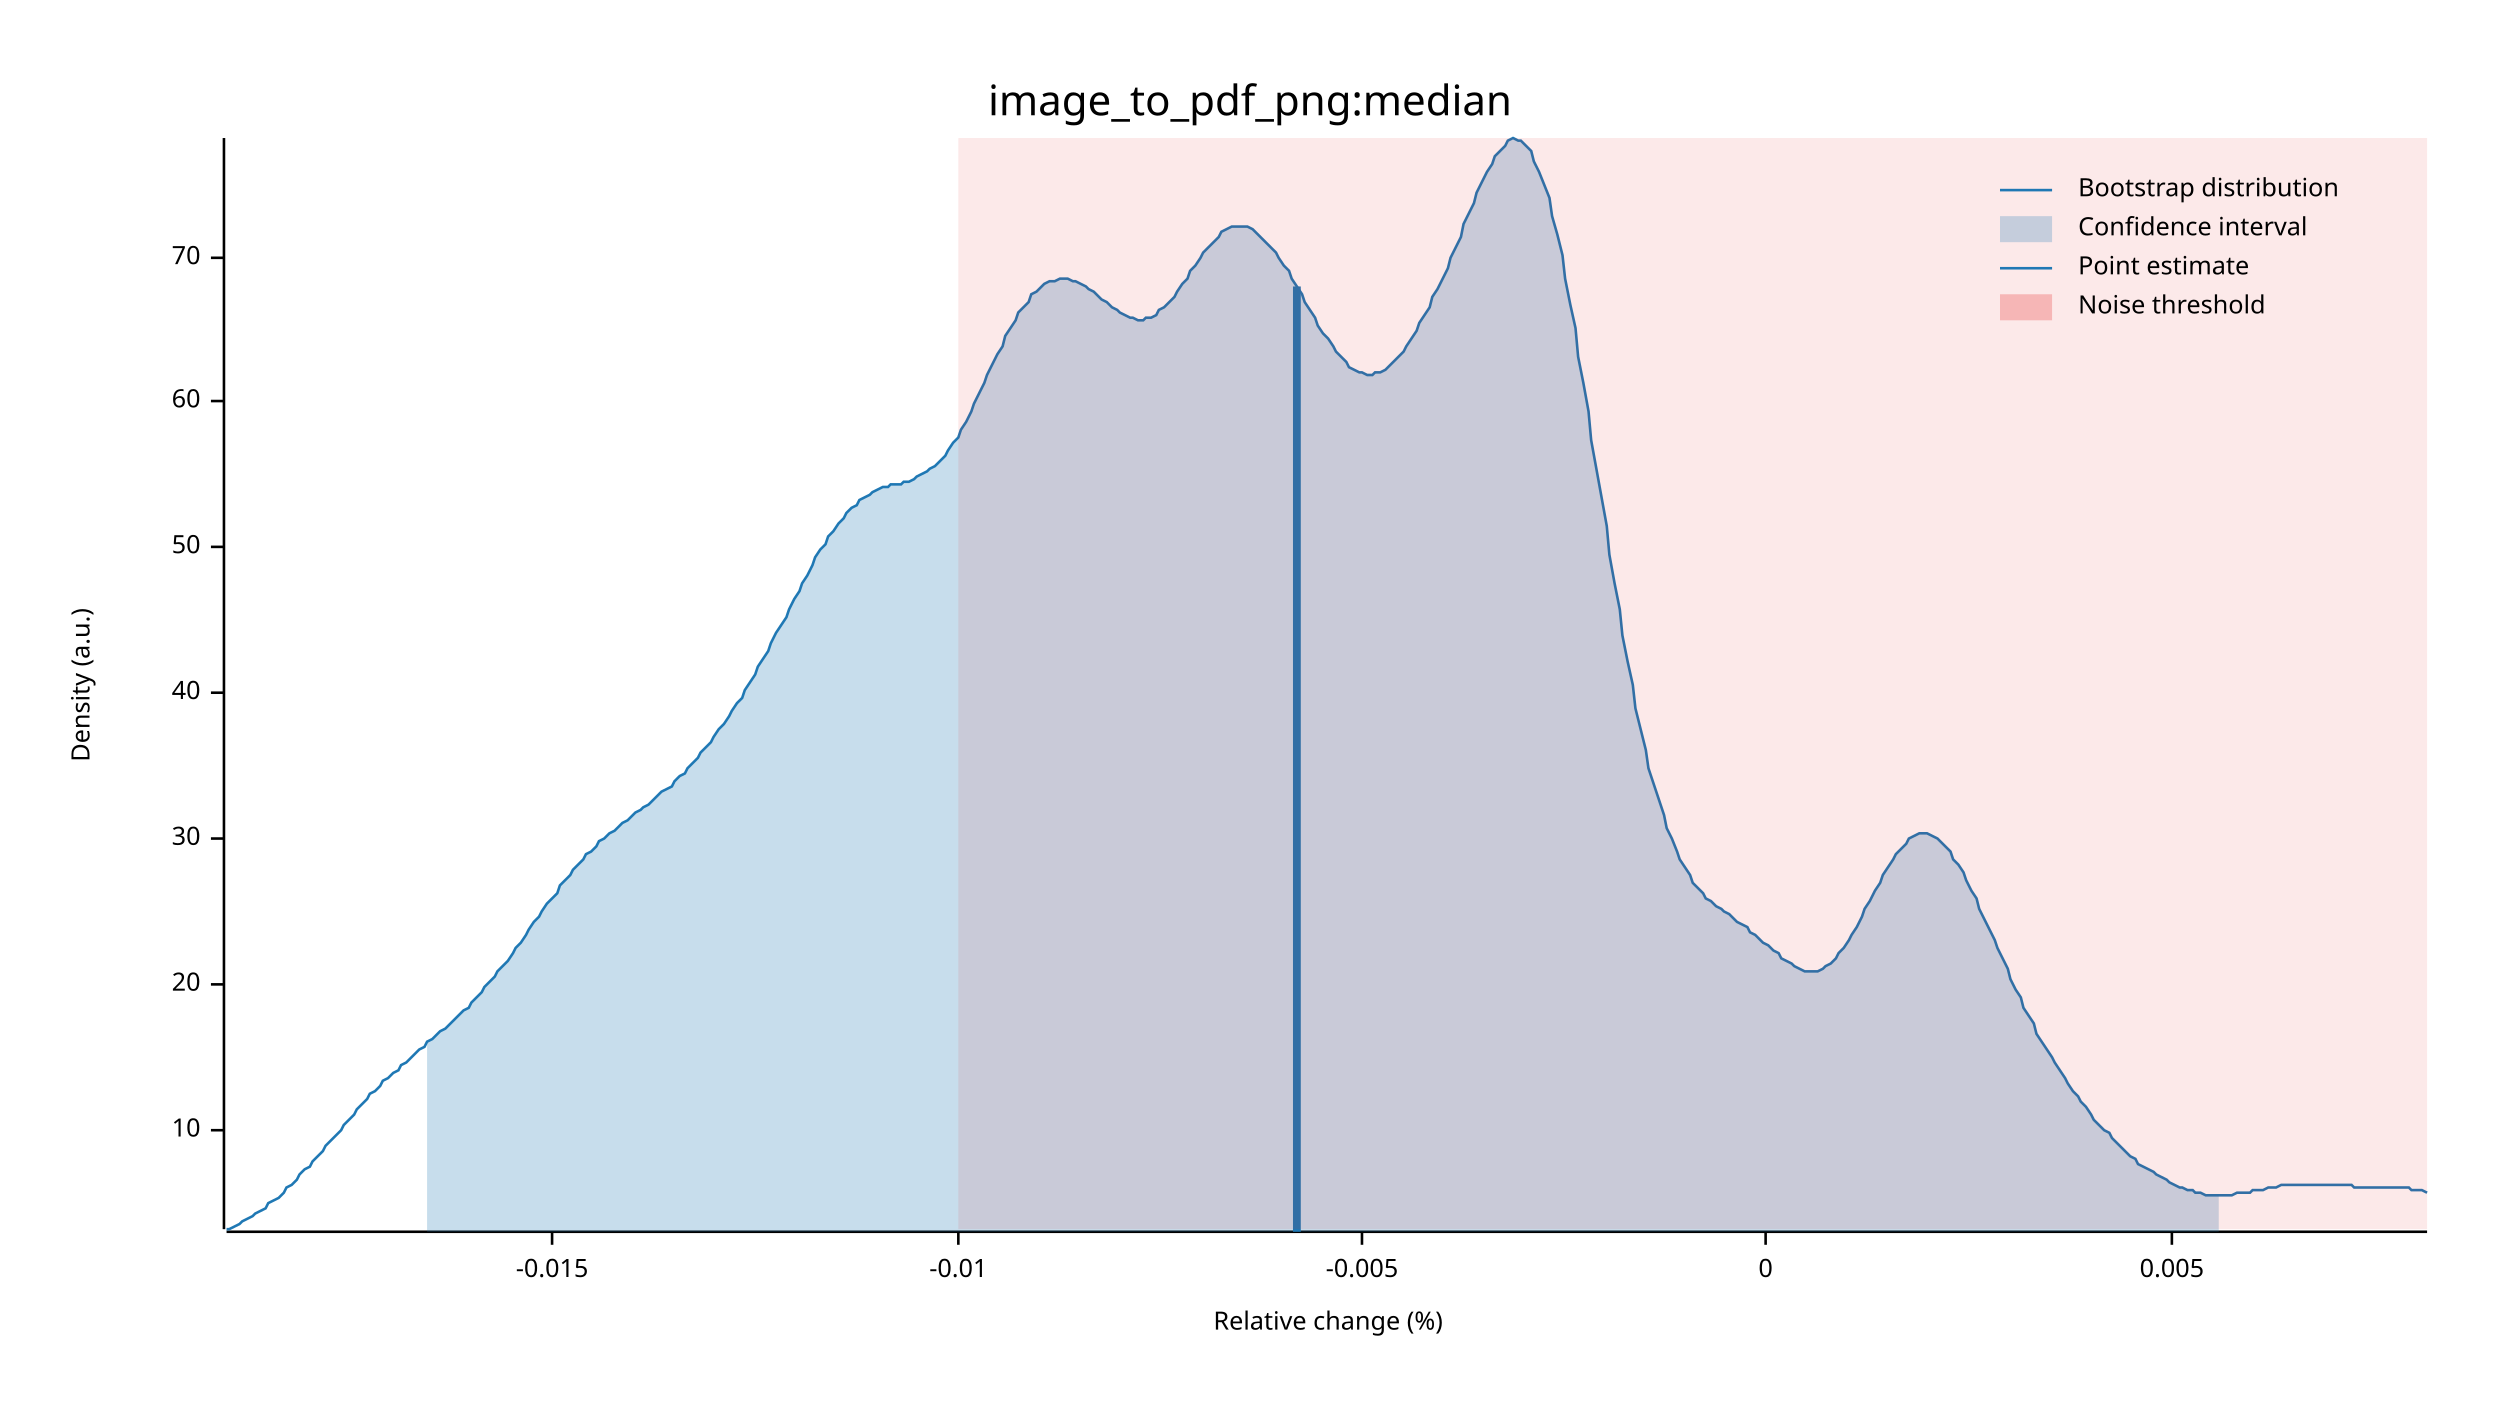
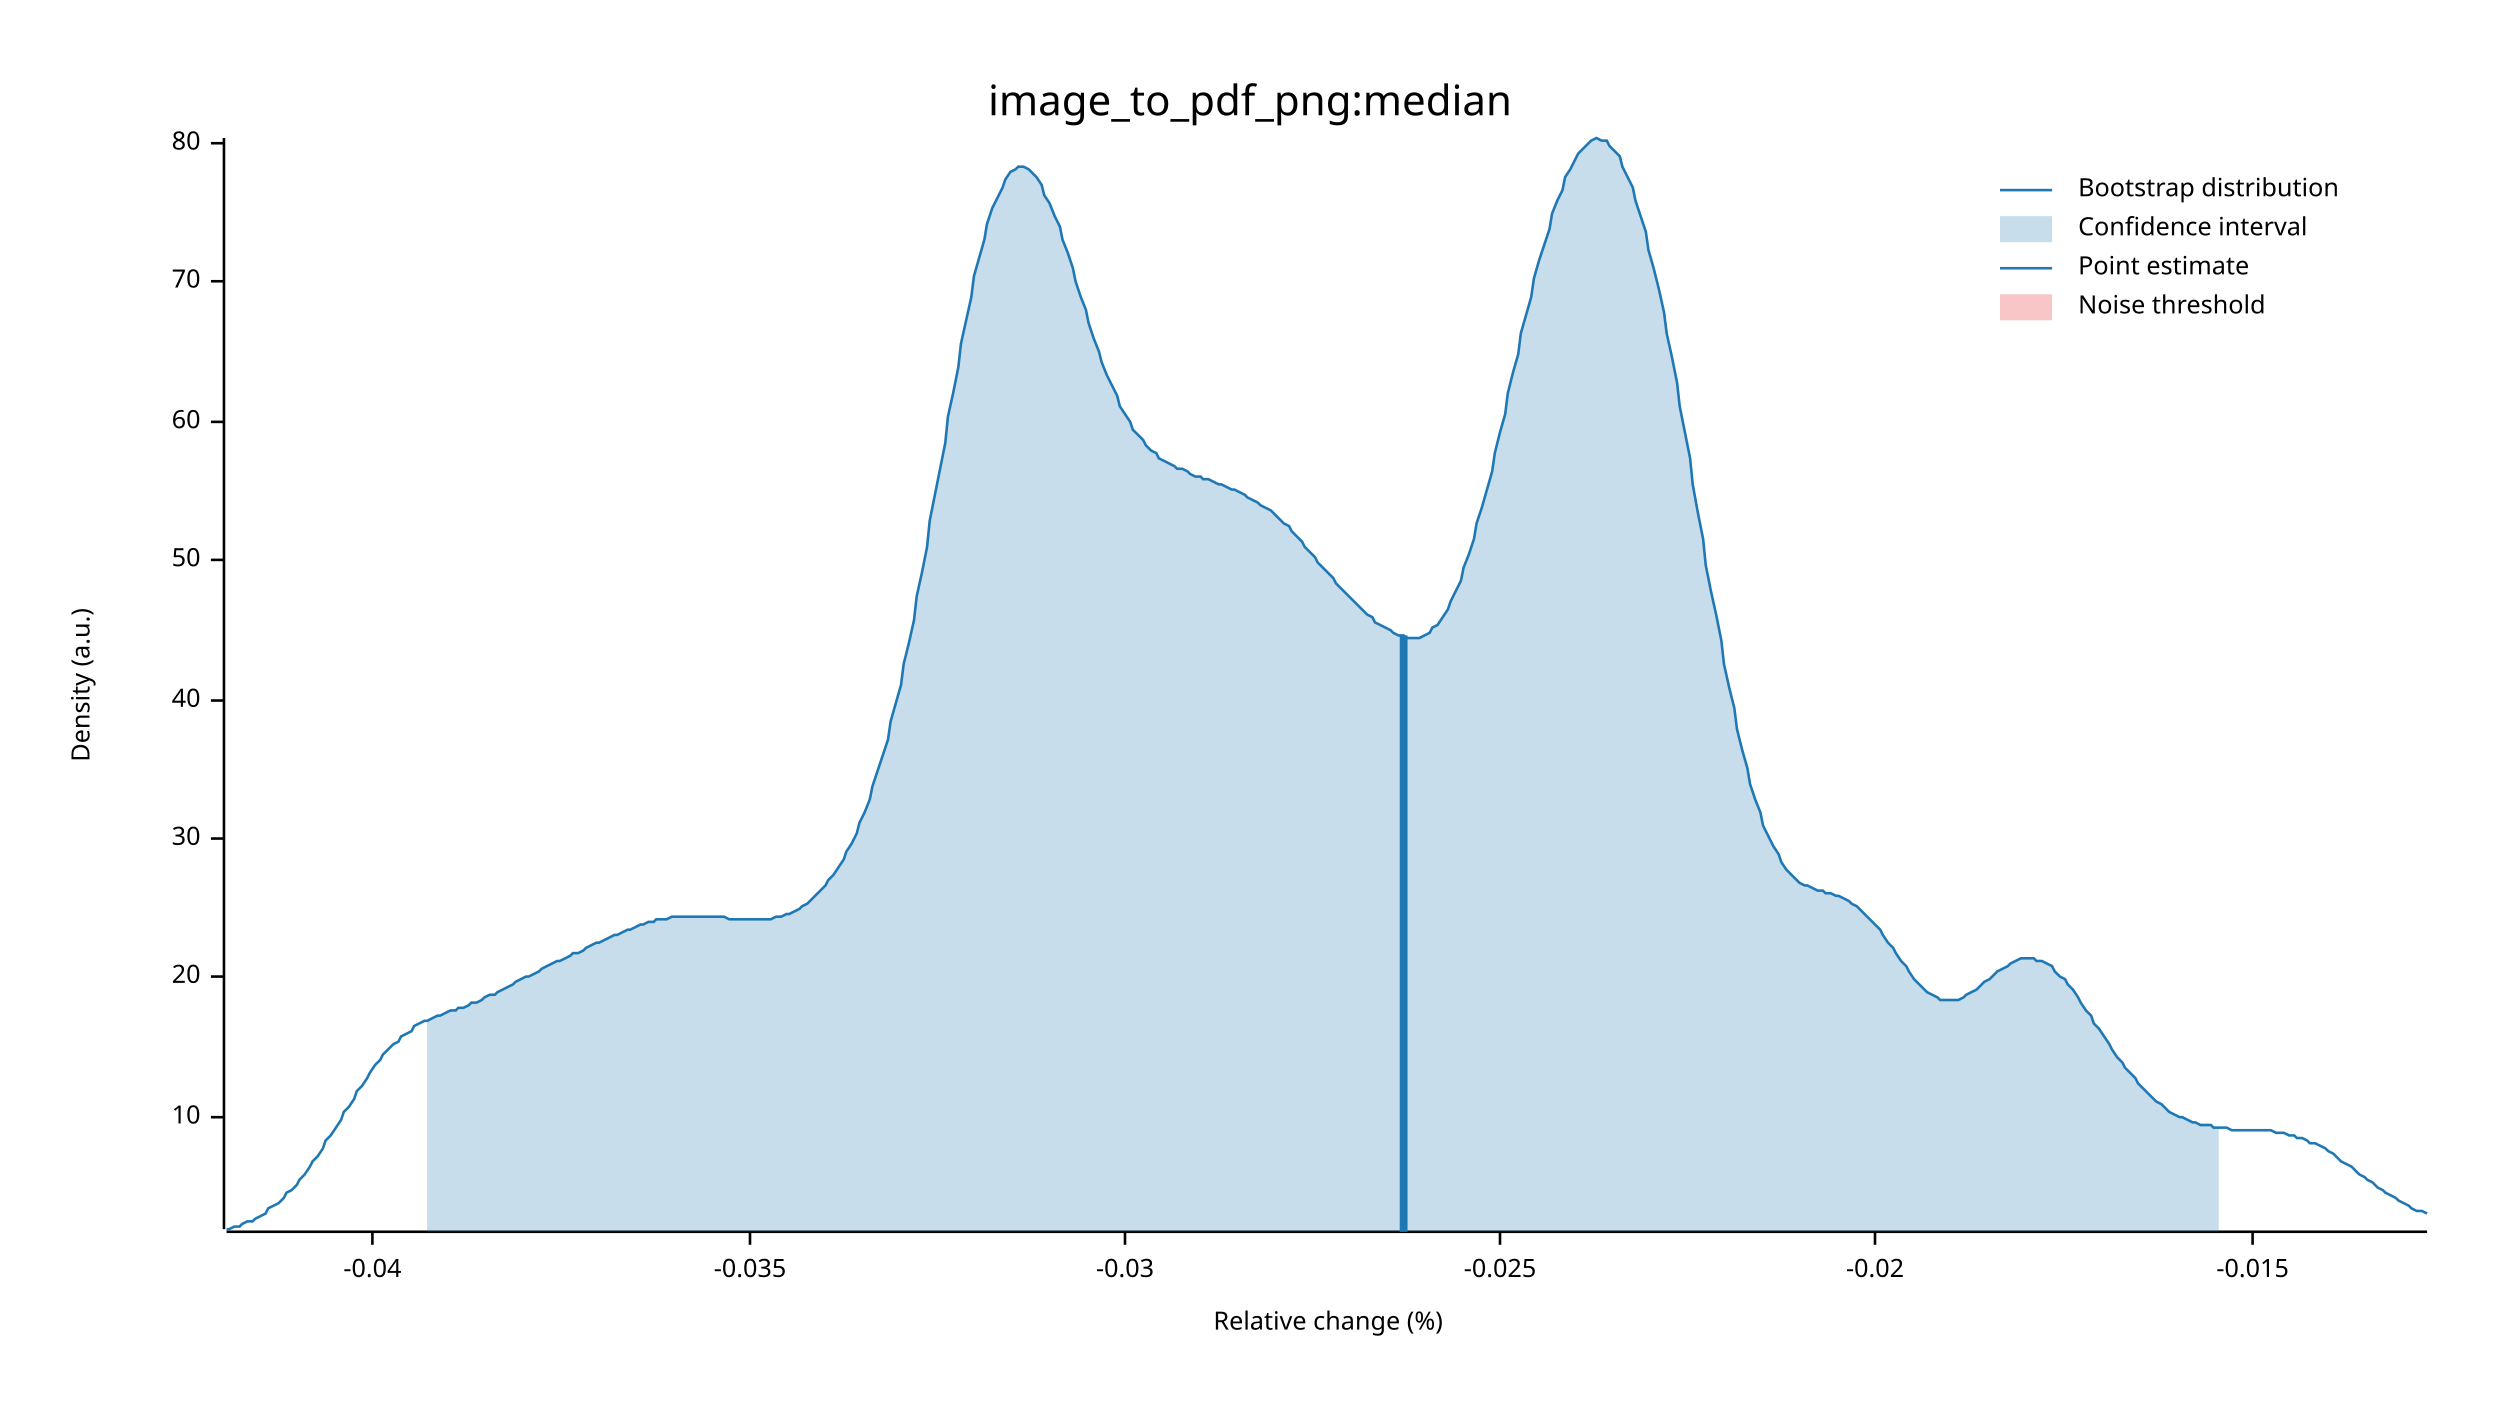
<svg xmlns="http://www.w3.org/2000/svg" width="960" height="540" viewBox="0 0 960 540">
  <text x="480" y="32" dy="0.76em" text-anchor="middle" font-family="sans-serif" font-size="16.129" opacity="1" fill="#000000">
image_to_pdf_png:median
</text>
  <text x="27" y="263" dy="0.76em" text-anchor="middle" font-family="sans-serif" font-size="9.677" opacity="1" fill="#000000" transform="rotate(270, 27, 263)">
Density (a.u.)
</text>
  <text x="510" y="513" dy="-0.5ex" text-anchor="middle" font-family="sans-serif" font-size="9.677" opacity="1" fill="#000000">
Relative change (%)
</text>
  <polyline fill="none" opacity="1" stroke="#000000" stroke-width="1" points="86,53 86,472 " />
-   <text x="77" y="434" dy="0.5ex" text-anchor="end" font-family="sans-serif" font-size="9.677" opacity="1" fill="#000000">
+   <text x="77" y="429" dy="0.5ex" text-anchor="end" font-family="sans-serif" font-size="9.677" opacity="1" fill="#000000">
10
</text>
-   <polyline fill="none" opacity="1" stroke="#000000" stroke-width="1" points="81,434 86,434 " />
-   <text x="77" y="378" dy="0.5ex" text-anchor="end" font-family="sans-serif" font-size="9.677" opacity="1" fill="#000000">
+   <polyline fill="none" opacity="1" stroke="#000000" stroke-width="1" points="81,429 86,429 " />
+   <text x="77" y="375" dy="0.5ex" text-anchor="end" font-family="sans-serif" font-size="9.677" opacity="1" fill="#000000">
20
</text>
-   <polyline fill="none" opacity="1" stroke="#000000" stroke-width="1" points="81,378 86,378 " />
+   <polyline fill="none" opacity="1" stroke="#000000" stroke-width="1" points="81,375 86,375 " />
  <text x="77" y="322" dy="0.5ex" text-anchor="end" font-family="sans-serif" font-size="9.677" opacity="1" fill="#000000">
30
</text>
  <polyline fill="none" opacity="1" stroke="#000000" stroke-width="1" points="81,322 86,322 " />
-   <text x="77" y="266" dy="0.5ex" text-anchor="end" font-family="sans-serif" font-size="9.677" opacity="1" fill="#000000">
+   <text x="77" y="269" dy="0.5ex" text-anchor="end" font-family="sans-serif" font-size="9.677" opacity="1" fill="#000000">
40
</text>
-   <polyline fill="none" opacity="1" stroke="#000000" stroke-width="1" points="81,266 86,266 " />
-   <text x="77" y="210" dy="0.5ex" text-anchor="end" font-family="sans-serif" font-size="9.677" opacity="1" fill="#000000">
+   <polyline fill="none" opacity="1" stroke="#000000" stroke-width="1" points="81,269 86,269 " />
+   <text x="77" y="215" dy="0.5ex" text-anchor="end" font-family="sans-serif" font-size="9.677" opacity="1" fill="#000000">
50
</text>
-   <polyline fill="none" opacity="1" stroke="#000000" stroke-width="1" points="81,210 86,210 " />
-   <text x="77" y="154" dy="0.5ex" text-anchor="end" font-family="sans-serif" font-size="9.677" opacity="1" fill="#000000">
+   <polyline fill="none" opacity="1" stroke="#000000" stroke-width="1" points="81,215 86,215 " />
+   <text x="77" y="162" dy="0.5ex" text-anchor="end" font-family="sans-serif" font-size="9.677" opacity="1" fill="#000000">
60
</text>
-   <polyline fill="none" opacity="1" stroke="#000000" stroke-width="1" points="81,154 86,154 " />
-   <text x="77" y="99" dy="0.5ex" text-anchor="end" font-family="sans-serif" font-size="9.677" opacity="1" fill="#000000">
+   <polyline fill="none" opacity="1" stroke="#000000" stroke-width="1" points="81,162 86,162 " />
+   <text x="77" y="108" dy="0.5ex" text-anchor="end" font-family="sans-serif" font-size="9.677" opacity="1" fill="#000000">
70
</text>
-   <polyline fill="none" opacity="1" stroke="#000000" stroke-width="1" points="81,99 86,99 " />
+   <polyline fill="none" opacity="1" stroke="#000000" stroke-width="1" points="81,108 86,108 " />
+   <text x="77" y="55" dy="0.5ex" text-anchor="end" font-family="sans-serif" font-size="9.677" opacity="1" fill="#000000">
+ 80
+ </text>
+   <polyline fill="none" opacity="1" stroke="#000000" stroke-width="1" points="81,55 86,55 " />
  <polyline fill="none" opacity="1" stroke="#000000" stroke-width="1" points="87,473 932,473 " />
-   <text x="212" y="483" dy="0.76em" text-anchor="middle" font-family="sans-serif" font-size="9.677" opacity="1" fill="#000000">
+   <text x="143" y="483" dy="0.76em" text-anchor="middle" font-family="sans-serif" font-size="9.677" opacity="1" fill="#000000">
+ -0.04
+ </text>
+   <polyline fill="none" opacity="1" stroke="#000000" stroke-width="1" points="143,473 143,478 " />
+   <text x="288" y="483" dy="0.76em" text-anchor="middle" font-family="sans-serif" font-size="9.677" opacity="1" fill="#000000">
+ -0.035
+ </text>
+   <polyline fill="none" opacity="1" stroke="#000000" stroke-width="1" points="288,473 288,478 " />
+   <text x="432" y="483" dy="0.76em" text-anchor="middle" font-family="sans-serif" font-size="9.677" opacity="1" fill="#000000">
+ -0.03
+ </text>
+   <polyline fill="none" opacity="1" stroke="#000000" stroke-width="1" points="432,473 432,478 " />
+   <text x="576" y="483" dy="0.76em" text-anchor="middle" font-family="sans-serif" font-size="9.677" opacity="1" fill="#000000">
+ -0.025
+ </text>
+   <polyline fill="none" opacity="1" stroke="#000000" stroke-width="1" points="576,473 576,478 " />
+   <text x="720" y="483" dy="0.76em" text-anchor="middle" font-family="sans-serif" font-size="9.677" opacity="1" fill="#000000">
+ -0.02
+ </text>
+   <polyline fill="none" opacity="1" stroke="#000000" stroke-width="1" points="720,473 720,478 " />
+   <text x="865" y="483" dy="0.76em" text-anchor="middle" font-family="sans-serif" font-size="9.677" opacity="1" fill="#000000">
-0.015
</text>
-   <polyline fill="none" opacity="1" stroke="#000000" stroke-width="1" points="212,473 212,478 " />
-   <text x="368" y="483" dy="0.76em" text-anchor="middle" font-family="sans-serif" font-size="9.677" opacity="1" fill="#000000">
- -0.01
- </text>
-   <polyline fill="none" opacity="1" stroke="#000000" stroke-width="1" points="368,473 368,478 " />
-   <text x="523" y="483" dy="0.76em" text-anchor="middle" font-family="sans-serif" font-size="9.677" opacity="1" fill="#000000">
- -0.005
- </text>
-   <polyline fill="none" opacity="1" stroke="#000000" stroke-width="1" points="523,473 523,478 " />
-   <text x="678" y="483" dy="0.76em" text-anchor="middle" font-family="sans-serif" font-size="9.677" opacity="1" fill="#000000">
- 0
- </text>
-   <polyline fill="none" opacity="1" stroke="#000000" stroke-width="1" points="678,473 678,478 " />
-   <text x="834" y="483" dy="0.76em" text-anchor="middle" font-family="sans-serif" font-size="9.677" opacity="1" fill="#000000">
- 0.005
- </text>
-   <polyline fill="none" opacity="1" stroke="#000000" stroke-width="1" points="834,473 834,478 " />
-   <polyline fill="none" opacity="1" stroke="#1F78B4" stroke-width="1" points="87,472 88,472 90,471 92,470 93,469 95,468 97,467 98,466 100,465 102,464 103,462 105,461 107,460 109,458 110,456 112,455 114,453 115,451 117,449 119,448 120,446 122,444 124,442 125,440 127,438 129,436 131,434 132,432 134,430 136,428 137,426 139,424 141,422 142,420 144,419 146,417 147,415 149,414 151,412 153,411 154,409 156,408 158,406 159,405 161,403 163,402 164,400 166,399 168,397 169,396 171,395 173,393 175,391 176,390 178,388 180,387 181,385 183,383 185,381 186,379 188,377 190,375 191,373 193,371 195,369 197,366 198,364 200,362 202,359 203,357 205,354 207,352 208,350 210,347 212,345 214,343 215,340 217,338 219,336 220,334 222,332 224,330 225,328 227,327 229,325 230,323 232,322 234,320 236,319 237,318 239,316 241,315 242,314 244,312 246,311 247,310 249,309 251,307 252,306 254,304 256,303 258,302 259,300 261,298 263,297 264,295 266,293 268,291 269,289 271,287 273,285 274,283 276,280 278,278 280,275 281,273 283,270 285,268 286,265 288,262 290,259 291,256 293,253 295,250 296,247 298,243 300,240 302,237 303,234 305,230 307,227 308,224 310,221 312,217 313,214 315,211 317,209 318,206 320,204 322,201 324,199 325,197 327,195 329,194 330,192 332,191 334,190 335,189 337,188 339,187 341,187 342,186 344,186 346,186 347,185 349,185 351,184 352,183 354,182 356,181 357,180 359,179 361,177 363,175 364,173 366,170 368,168 369,165 371,162 373,158 374,155 376,151 378,147 379,144 381,140 383,136 385,133 386,129 388,126 390,123 391,120 393,118 395,116 396,113 398,112 400,110 401,109 403,108 405,108 407,107 408,107 410,107 412,108 413,108 415,109 417,110 418,111 420,112 422,114 423,115 425,116 427,118 429,119 430,120 432,121 434,122 435,122 437,123 439,123 440,122 442,122 444,121 445,119 447,118 449,116 451,114 452,112 454,109 456,107 457,104 459,102 461,99 462,97 464,95 466,93 468,91 469,89 471,88 473,87 474,87 476,87 478,87 479,87 481,88 483,90 484,91 486,93 488,95 490,97 491,99 493,102 495,104 496,107 498,110 500,113 501,116 503,119 505,122 506,125 508,128 510,130 512,133 513,135 515,137 517,139 518,141 520,142 522,143 523,143 525,144 527,144 528,143 530,143 532,142 534,140 535,139 537,137 539,135 540,133 542,130 544,127 545,124 547,121 549,118 550,114 552,111 554,107 556,103 557,99 559,95 561,91 562,86 564,82 566,78 567,74 569,70 571,66 573,63 574,60 576,58 578,56 579,54 581,53 583,54 584,54 586,56 588,58 589,62 591,66 593,71 595,76 596,83 598,90 600,98 601,107 603,117 605,126 606,137 608,147 610,158 611,169 613,180 615,191 617,202 618,213 620,224 622,234 623,244 625,254 627,263 628,272 630,280 632,288 633,295 635,301 637,307 639,313 640,318 642,322 644,327 645,330 647,333 649,336 650,339 652,341 654,343 655,345 657,346 659,348 661,349 662,350 664,351 666,353 667,354 669,355 671,356 672,358 674,359 676,361 677,362 679,363 681,365 683,366 684,368 686,369 688,370 689,371 691,372 693,373 694,373 696,373 698,373 700,372 701,371 703,370 705,368 706,366 708,364 710,361 711,359 713,356 715,352 716,349 718,346 720,342 722,339 723,336 725,333 727,330 728,328 730,326 732,324 733,322 735,321 737,320 738,320 740,320 742,321 744,322 745,323 747,325 749,327 750,330 752,332 754,335 755,338 757,342 759,345 760,349 762,353 764,357 766,361 767,364 769,368 771,372 772,376 774,380 776,383 777,387 779,390 781,393 782,397 784,400 786,403 788,406 789,408 791,411 793,414 794,416 796,419 798,421 799,423 801,425 803,428 804,430 806,432 808,434 810,435 811,437 813,439 815,441 816,442 818,444 820,445 821,447 823,448 825,449 827,450 828,451 830,452 832,453 833,454 835,455 837,456 838,456 840,457 842,457 843,458 845,458 847,459 849,459 850,459 852,459 854,459 855,459 857,459 859,458 860,458 862,458 864,458 865,457 867,457 869,457 871,456 872,456 874,456 876,455 877,455 879,455 881,455 882,455 884,455 886,455 887,455 889,455 891,455 893,455 894,455 896,455 898,455 899,455 901,455 903,455 904,456 906,456 908,456 909,456 911,456 913,456 915,456 916,456 918,456 920,456 921,456 923,456 925,456 926,457 928,457 930,457 932,458 " />
-   <polygon opacity="0.25" fill="#1F78B4" points="164,400 166,399 168,397 169,396 171,395 173,393 175,391 176,390 178,388 180,387 181,385 183,383 185,381 186,379 188,377 190,375 191,373 193,371 195,369 197,366 198,364 200,362 202,359 203,357 205,354 207,352 208,350 210,347 212,345 214,343 215,340 217,338 219,336 220,334 222,332 224,330 225,328 227,327 229,325 230,323 232,322 234,320 236,319 237,318 239,316 241,315 242,314 244,312 246,311 247,310 249,309 251,307 252,306 254,304 256,303 258,302 259,300 261,298 263,297 264,295 266,293 268,291 269,289 271,287 273,285 274,283 276,280 278,278 280,275 281,273 283,270 285,268 286,265 288,262 290,259 291,256 293,253 295,250 296,247 298,243 300,240 302,237 303,234 305,230 307,227 308,224 310,221 312,217 313,214 315,211 317,209 318,206 320,204 322,201 324,199 325,197 327,195 329,194 330,192 332,191 334,190 335,189 337,188 339,187 341,187 342,186 344,186 346,186 347,185 349,185 351,184 352,183 354,182 356,181 357,180 359,179 361,177 363,175 364,173 366,170 368,168 369,165 371,162 373,158 374,155 376,151 378,147 379,144 381,140 383,136 385,133 386,129 388,126 390,123 391,120 393,118 395,116 396,113 398,112 400,110 401,109 403,108 405,108 407,107 408,107 410,107 412,108 413,108 415,109 417,110 418,111 420,112 422,114 423,115 425,116 427,118 429,119 430,120 432,121 434,122 435,122 437,123 439,123 440,122 442,122 444,121 445,119 447,118 449,116 451,114 452,112 454,109 456,107 457,104 459,102 461,99 462,97 464,95 466,93 468,91 469,89 471,88 473,87 474,87 476,87 478,87 479,87 481,88 483,90 484,91 486,93 488,95 490,97 491,99 493,102 495,104 496,107 498,110 500,113 501,116 503,119 505,122 506,125 508,128 510,130 512,133 513,135 515,137 517,139 518,141 520,142 522,143 523,143 525,144 527,144 528,143 530,143 532,142 534,140 535,139 537,137 539,135 540,133 542,130 544,127 545,124 547,121 549,118 550,114 552,111 554,107 556,103 557,99 559,95 561,91 562,86 564,82 566,78 567,74 569,70 571,66 573,63 574,60 576,58 578,56 579,54 581,53 583,54 584,54 586,56 588,58 589,62 591,66 593,71 595,76 596,83 598,90 600,98 601,107 603,117 605,126 606,137 608,147 610,158 611,169 613,180 615,191 617,202 618,213 620,224 622,234 623,244 625,254 627,263 628,272 630,280 632,288 633,295 635,301 637,307 639,313 640,318 642,322 644,327 645,330 647,333 649,336 650,339 652,341 654,343 655,345 657,346 659,348 661,349 662,350 664,351 666,353 667,354 669,355 671,356 672,358 674,359 676,361 677,362 679,363 681,365 683,366 684,368 686,369 688,370 689,371 691,372 693,373 694,373 696,373 698,373 700,372 701,371 703,370 705,368 706,366 708,364 710,361 711,359 713,356 715,352 716,349 718,346 720,342 722,339 723,336 725,333 727,330 728,328 730,326 732,324 733,322 735,321 737,320 738,320 740,320 742,321 744,322 745,323 747,325 749,327 750,330 752,332 754,335 755,338 757,342 759,345 760,349 762,353 764,357 766,361 767,364 769,368 771,372 772,376 774,380 776,383 777,387 779,390 781,393 782,397 784,400 786,403 788,406 789,408 791,411 793,414 794,416 796,419 798,421 799,423 801,425 803,428 804,430 806,432 808,434 810,435 811,437 813,439 815,441 816,442 818,444 820,445 821,447 823,448 825,449 827,450 828,451 830,452 832,453 833,454 835,455 837,456 838,456 840,457 842,457 843,458 845,458 847,459 849,459 850,459 852,459 852,473 164,473 " />
-   <polyline fill="none" opacity="1" stroke="#1F78B4" stroke-width="3" points="498,473 498,110 " />
-   <rect x="368" y="53" width="564" height="419" opacity="0.1" fill="#E31A1C" stroke="none" />
+   <polyline fill="none" opacity="1" stroke="#000000" stroke-width="1" points="865,473 865,478 " />
+   <polyline fill="none" opacity="1" stroke="#1F78B4" stroke-width="1" points="87,472 88,472 90,471 92,471 93,470 95,469 97,469 98,468 100,467 102,466 103,464 105,463 107,462 109,460 110,458 112,457 114,455 115,453 117,451 119,448 120,446 122,444 124,441 125,438 127,436 129,433 131,430 132,427 134,425 136,422 137,419 139,417 141,414 142,412 144,409 146,407 147,405 149,403 151,401 153,400 154,398 156,397 158,396 159,394 161,393 163,392 164,392 166,391 168,390 169,390 171,389 173,388 175,388 176,387 178,387 180,386 181,385 183,385 185,384 186,383 188,382 190,382 191,381 193,380 195,379 197,378 198,377 200,376 202,375 203,375 205,374 207,373 208,372 210,371 212,370 214,369 215,369 217,368 219,367 220,366 222,366 224,365 225,364 227,363 229,362 230,362 232,361 234,360 236,359 237,359 239,358 241,357 242,357 244,356 246,355 247,355 249,354 251,354 252,353 254,353 256,353 258,352 259,352 261,352 263,352 264,352 266,352 268,352 269,352 271,352 273,352 274,352 276,352 278,352 280,353 281,353 283,353 285,353 286,353 288,353 290,353 291,353 293,353 295,353 296,353 298,352 300,352 302,351 303,351 305,350 307,349 308,348 310,347 312,345 313,344 315,342 317,340 318,338 320,336 322,333 324,330 325,327 327,324 329,320 330,316 332,312 334,307 335,302 337,296 339,290 341,284 342,277 344,270 346,263 347,255 349,247 351,238 352,229 354,220 356,210 357,200 359,190 361,180 363,170 364,160 366,151 368,141 369,132 371,123 373,114 374,106 376,99 378,92 379,86 381,80 383,76 385,72 386,69 388,66 390,65 391,64 393,64 395,65 396,66 398,68 400,71 401,75 403,78 405,83 407,87 408,92 410,97 412,103 413,108 415,114 417,119 418,124 420,130 422,135 423,139 425,144 427,148 429,152 430,156 432,159 434,162 435,165 437,167 439,169 440,171 442,173 444,174 445,176 447,177 449,178 451,179 452,180 454,180 456,181 457,182 459,183 461,183 462,184 464,184 466,185 468,186 469,186 471,187 473,188 474,188 476,189 478,190 479,191 481,192 483,193 484,194 486,195 488,196 490,198 491,199 493,201 495,202 496,204 498,206 500,208 501,210 503,212 505,214 506,216 508,218 510,220 512,222 513,224 515,226 517,228 518,229 520,231 522,233 523,234 525,236 527,237 528,239 530,240 532,241 534,242 535,243 537,244 539,244 540,245 542,245 544,245 545,245 547,244 549,243 550,241 552,240 554,237 556,234 557,231 559,227 561,223 562,218 564,213 566,207 567,201 569,195 571,188 573,181 574,174 576,166 578,159 579,151 581,143 583,136 584,128 586,121 588,114 589,107 591,100 593,94 595,88 596,82 598,77 600,73 601,68 603,65 605,61 606,59 608,57 610,55 611,54 613,53 615,54 617,54 618,56 620,58 622,60 623,64 625,68 627,72 628,77 630,83 632,89 633,96 635,103 637,111 639,120 640,128 642,137 644,147 645,156 647,166 649,176 650,186 652,197 654,207 655,217 657,227 659,236 661,246 662,255 664,264 666,272 667,280 669,288 671,295 672,301 674,307 676,312 677,317 679,321 681,325 683,328 684,331 686,334 688,336 689,337 691,339 693,340 694,340 696,341 698,342 700,342 701,343 703,343 705,344 706,344 708,345 710,346 711,347 713,348 715,350 716,351 718,353 720,355 722,357 723,359 725,362 727,364 728,366 730,369 732,371 733,373 735,376 737,378 738,379 740,381 742,382 744,383 745,384 747,384 749,384 750,384 752,384 754,383 755,382 757,381 759,380 760,379 762,377 764,376 766,374 767,373 769,372 771,371 772,370 774,369 776,368 777,368 779,368 781,368 782,369 784,369 786,370 788,371 789,373 791,375 793,376 794,378 796,380 798,383 799,385 801,388 803,390 804,393 806,395 808,398 810,401 811,403 813,406 815,408 816,410 818,412 820,414 821,416 823,418 825,420 827,422 828,423 830,424 832,426 833,427 835,428 837,429 838,429 840,430 842,431 843,431 845,432 847,432 849,432 850,433 852,433 854,433 855,433 857,434 859,434 860,434 862,434 864,434 865,434 867,434 869,434 871,434 872,434 874,435 876,435 877,435 879,436 881,436 882,437 884,437 886,438 887,439 889,439 891,440 893,441 894,442 896,443 898,445 899,446 901,447 903,448 904,449 906,451 908,452 909,453 911,454 913,456 915,457 916,458 918,459 920,460 921,461 923,462 925,463 926,464 928,465 930,465 932,466 " />
+   <polygon opacity="0.25" fill="#1F78B4" points="164,392 166,391 168,390 169,390 171,389 173,388 175,388 176,387 178,387 180,386 181,385 183,385 185,384 186,383 188,382 190,382 191,381 193,380 195,379 197,378 198,377 200,376 202,375 203,375 205,374 207,373 208,372 210,371 212,370 214,369 215,369 217,368 219,367 220,366 222,366 224,365 225,364 227,363 229,362 230,362 232,361 234,360 236,359 237,359 239,358 241,357 242,357 244,356 246,355 247,355 249,354 251,354 252,353 254,353 256,353 258,352 259,352 261,352 263,352 264,352 266,352 268,352 269,352 271,352 273,352 274,352 276,352 278,352 280,353 281,353 283,353 285,353 286,353 288,353 290,353 291,353 293,353 295,353 296,353 298,352 300,352 302,351 303,351 305,350 307,349 308,348 310,347 312,345 313,344 315,342 317,340 318,338 320,336 322,333 324,330 325,327 327,324 329,320 330,316 332,312 334,307 335,302 337,296 339,290 341,284 342,277 344,270 346,263 347,255 349,247 351,238 352,229 354,220 356,210 357,200 359,190 361,180 363,170 364,160 366,151 368,141 369,132 371,123 373,114 374,106 376,99 378,92 379,86 381,80 383,76 385,72 386,69 388,66 390,65 391,64 393,64 395,65 396,66 398,68 400,71 401,75 403,78 405,83 407,87 408,92 410,97 412,103 413,108 415,114 417,119 418,124 420,130 422,135 423,139 425,144 427,148 429,152 430,156 432,159 434,162 435,165 437,167 439,169 440,171 442,173 444,174 445,176 447,177 449,178 451,179 452,180 454,180 456,181 457,182 459,183 461,183 462,184 464,184 466,185 468,186 469,186 471,187 473,188 474,188 476,189 478,190 479,191 481,192 483,193 484,194 486,195 488,196 490,198 491,199 493,201 495,202 496,204 498,206 500,208 501,210 503,212 505,214 506,216 508,218 510,220 512,222 513,224 515,226 517,228 518,229 520,231 522,233 523,234 525,236 527,237 528,239 530,240 532,241 534,242 535,243 537,244 539,244 540,245 542,245 544,245 545,245 547,244 549,243 550,241 552,240 554,237 556,234 557,231 559,227 561,223 562,218 564,213 566,207 567,201 569,195 571,188 573,181 574,174 576,166 578,159 579,151 581,143 583,136 584,128 586,121 588,114 589,107 591,100 593,94 595,88 596,82 598,77 600,73 601,68 603,65 605,61 606,59 608,57 610,55 611,54 613,53 615,54 617,54 618,56 620,58 622,60 623,64 625,68 627,72 628,77 630,83 632,89 633,96 635,103 637,111 639,120 640,128 642,137 644,147 645,156 647,166 649,176 650,186 652,197 654,207 655,217 657,227 659,236 661,246 662,255 664,264 666,272 667,280 669,288 671,295 672,301 674,307 676,312 677,317 679,321 681,325 683,328 684,331 686,334 688,336 689,337 691,339 693,340 694,340 696,341 698,342 700,342 701,343 703,343 705,344 706,344 708,345 710,346 711,347 713,348 715,350 716,351 718,353 720,355 722,357 723,359 725,362 727,364 728,366 730,369 732,371 733,373 735,376 737,378 738,379 740,381 742,382 744,383 745,384 747,384 749,384 750,384 752,384 754,383 755,382 757,381 759,380 760,379 762,377 764,376 766,374 767,373 769,372 771,371 772,370 774,369 776,368 777,368 779,368 781,368 782,369 784,369 786,370 788,371 789,373 791,375 793,376 794,378 796,380 798,383 799,385 801,388 803,390 804,393 806,395 808,398 810,401 811,403 813,406 815,408 816,410 818,412 820,414 821,416 823,418 825,420 827,422 828,423 830,424 832,426 833,427 835,428 837,429 838,429 840,430 842,431 843,431 845,432 847,432 849,432 850,433 852,433 852,473 164,473 " />
+   <polyline fill="none" opacity="1" stroke="#1F78B4" stroke-width="3" points="539,473 539,244 " />
+   <rect x="509" y="53" width="0" height="419" opacity="0.1" fill="#E31A1C" stroke="none" />
  <text x="798" y="68" dy="0.76em" text-anchor="start" font-family="sans-serif" font-size="9.677" opacity="1" fill="#000000">
Bootstrap distribution
</text>
  <text x="798" y="83" dy="0.76em" text-anchor="start" font-family="sans-serif" font-size="9.677" opacity="1" fill="#000000">
Confidence interval
</text>
  <text x="798" y="98" dy="0.76em" text-anchor="start" font-family="sans-serif" font-size="9.677" opacity="1" fill="#000000">
Point estimate
</text>
  <text x="798" y="113" dy="0.76em" text-anchor="start" font-family="sans-serif" font-size="9.677" opacity="1" fill="#000000">
Noise threshold
</text>
  <polyline fill="none" opacity="1" stroke="#1F78B4" stroke-width="1" points="768,73 788,73 " />
  <rect x="768" y="83" width="20" height="10" opacity="0.25" fill="#1F78B4" stroke="none" />
  <polyline fill="none" opacity="1" stroke="#1F78B4" stroke-width="1" points="768,103 788,103 " />
  <rect x="768" y="113" width="20" height="10" opacity="0.25" fill="#E31A1C" stroke="none" />
</svg>
